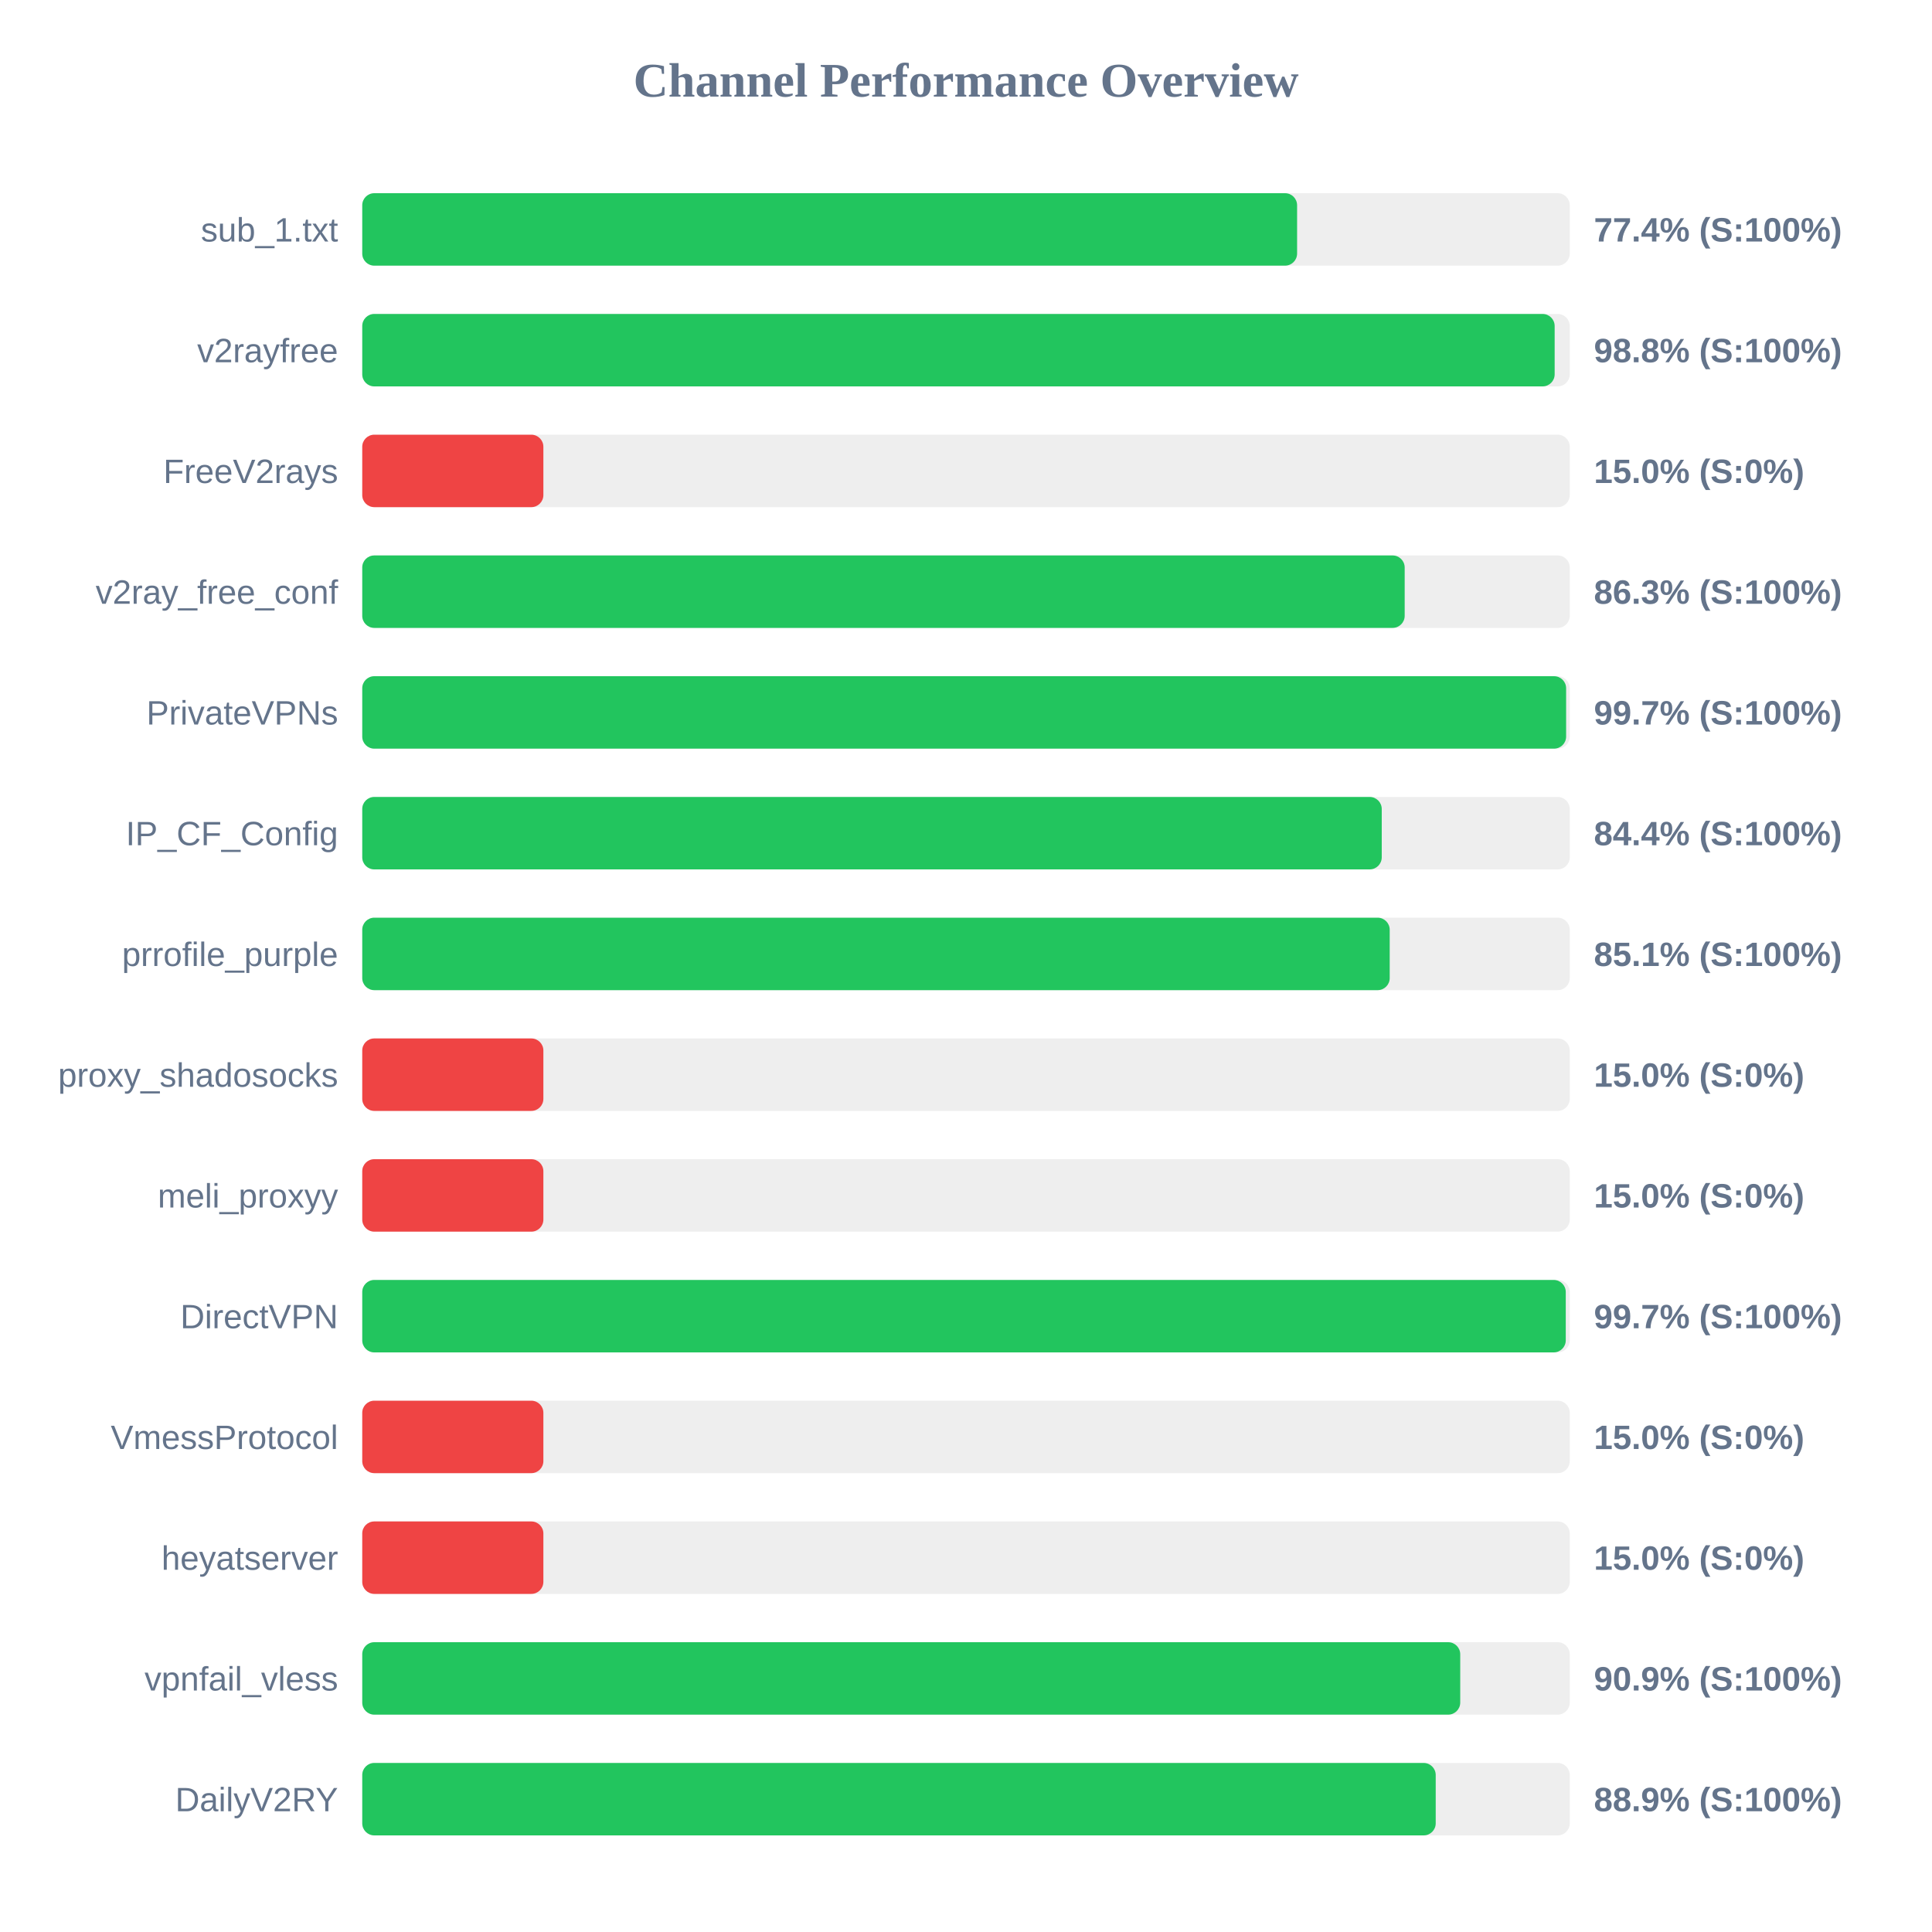
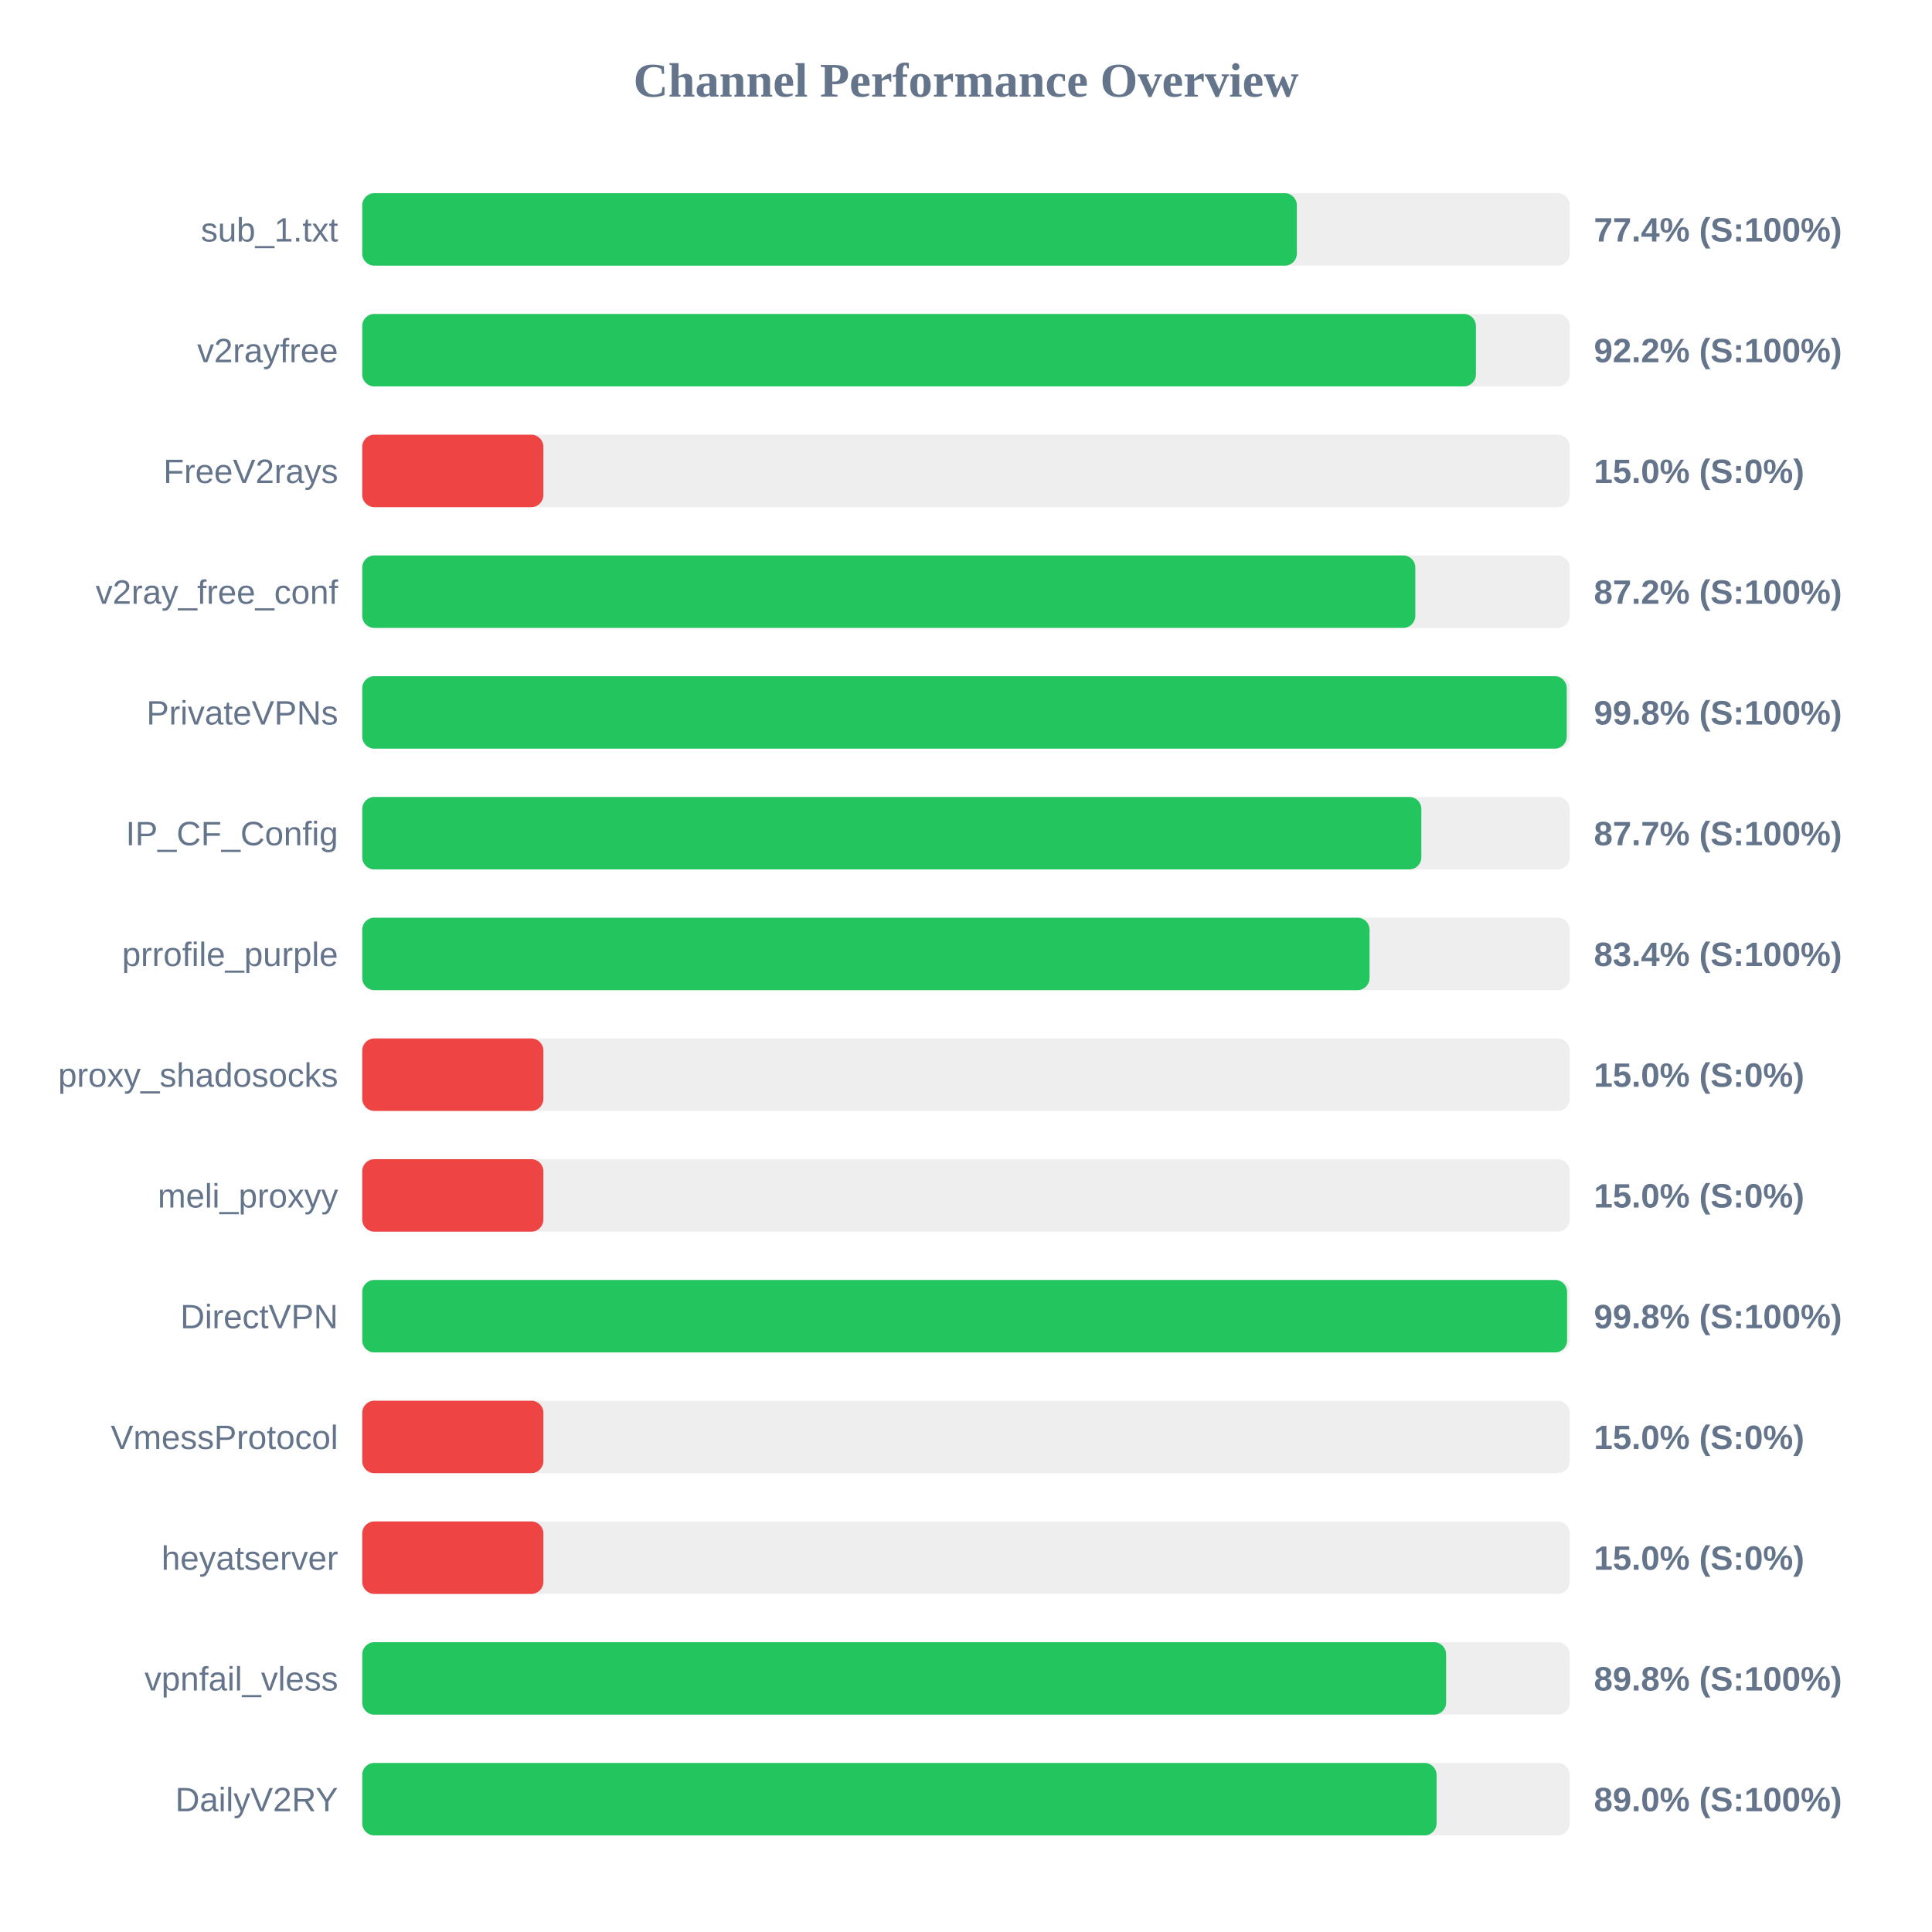
<svg xmlns="http://www.w3.org/2000/svg" width="800" height="800" version="1.1">
  <style>
        .row { font: 14px Arial; fill: #64748b; }
        .score { font: bold 14px Arial; fill: #64748b; }
    </style>
  <text x="400" y="40" text-anchor="middle" font-size="20px" font-weight="bold" fill="#64748b">Channel Performance Overview</text>
  <rect x="150" y="80" width="500" height="30" fill="#eee" rx="5" />
-   <rect x="150" y="80" width="387.1" height="30" fill="#22c55e" rx="5" />
+   <rect x="150" y="80" width="387.0" height="30" fill="#22c55e" rx="5" />
  <text x="140" y="100" text-anchor="end" class="row">sub_1.txt</text>
  <text x="660" y="100" text-anchor="start" class="score">77.4% (S:100%)</text>
  <rect x="150" y="130" width="500" height="30" fill="#eee" rx="5" />
-   <rect x="150" y="130" width="493.75" height="30" fill="#22c55e" rx="5" />
+   <rect x="150" y="130" width="461.15" height="30" fill="#22c55e" rx="5" />
  <text x="140" y="150" text-anchor="end" class="row">v2rayfree</text>
-   <text x="660" y="150" text-anchor="start" class="score">98.8% (S:100%)</text>
+   <text x="660" y="150" text-anchor="start" class="score">92.2% (S:100%)</text>
  <rect x="150" y="180" width="500" height="30" fill="#eee" rx="5" />
  <rect x="150" y="180" width="75.0" height="30" fill="#ef4444" rx="5" />
  <text x="140" y="200" text-anchor="end" class="row">FreeV2rays</text>
  <text x="660" y="200" text-anchor="start" class="score">15.0% (S:0%)</text>
  <rect x="150" y="230" width="500" height="30" fill="#eee" rx="5" />
-   <rect x="150" y="230" width="431.65" height="30" fill="#22c55e" rx="5" />
+   <rect x="150" y="230" width="436.05" height="30" fill="#22c55e" rx="5" />
  <text x="140" y="250" text-anchor="end" class="row">v2ray_free_conf</text>
-   <text x="660" y="250" text-anchor="start" class="score">86.3% (S:100%)</text>
+   <text x="660" y="250" text-anchor="start" class="score">87.2% (S:100%)</text>
  <rect x="150" y="280" width="500" height="30" fill="#eee" rx="5" />
-   <rect x="150" y="280" width="498.5" height="30" fill="#22c55e" rx="5" />
+   <rect x="150" y="280" width="498.75" height="30" fill="#22c55e" rx="5" />
  <text x="140" y="300" text-anchor="end" class="row">PrivateVPNs</text>
-   <text x="660" y="300" text-anchor="start" class="score">99.7% (S:100%)</text>
+   <text x="660" y="300" text-anchor="start" class="score">99.8% (S:100%)</text>
  <rect x="150" y="330" width="500" height="30" fill="#eee" rx="5" />
-   <rect x="150" y="330" width="422.15" height="30" fill="#22c55e" rx="5" />
+   <rect x="150" y="330" width="438.55" height="30" fill="#22c55e" rx="5" />
  <text x="140" y="350" text-anchor="end" class="row">IP_CF_Config</text>
-   <text x="660" y="350" text-anchor="start" class="score">84.4% (S:100%)</text>
+   <text x="660" y="350" text-anchor="start" class="score">87.7% (S:100%)</text>
  <rect x="150" y="380" width="500" height="30" fill="#eee" rx="5" />
-   <rect x="150" y="380" width="425.45" height="30" fill="#22c55e" rx="5" />
+   <rect x="150" y="380" width="417.1" height="30" fill="#22c55e" rx="5" />
  <text x="140" y="400" text-anchor="end" class="row">prrofile_purple</text>
-   <text x="660" y="400" text-anchor="start" class="score">85.1% (S:100%)</text>
+   <text x="660" y="400" text-anchor="start" class="score">83.4% (S:100%)</text>
  <rect x="150" y="430" width="500" height="30" fill="#eee" rx="5" />
  <rect x="150" y="430" width="75.0" height="30" fill="#ef4444" rx="5" />
  <text x="140" y="450" text-anchor="end" class="row">proxy_shadosocks</text>
  <text x="660" y="450" text-anchor="start" class="score">15.0% (S:0%)</text>
  <rect x="150" y="480" width="500" height="30" fill="#eee" rx="5" />
  <rect x="150" y="480" width="75.0" height="30" fill="#ef4444" rx="5" />
  <text x="140" y="500" text-anchor="end" class="row">meli_proxyy</text>
  <text x="660" y="500" text-anchor="start" class="score">15.0% (S:0%)</text>
  <rect x="150" y="530" width="500" height="30" fill="#eee" rx="5" />
-   <rect x="150" y="530" width="498.35" height="30" fill="#22c55e" rx="5" />
+   <rect x="150" y="530" width="498.9" height="30" fill="#22c55e" rx="5" />
  <text x="140" y="550" text-anchor="end" class="row">DirectVPN</text>
-   <text x="660" y="550" text-anchor="start" class="score">99.7% (S:100%)</text>
+   <text x="660" y="550" text-anchor="start" class="score">99.8% (S:100%)</text>
  <rect x="150" y="580" width="500" height="30" fill="#eee" rx="5" />
  <rect x="150" y="580" width="75.0" height="30" fill="#ef4444" rx="5" />
  <text x="140" y="600" text-anchor="end" class="row">VmessProtocol</text>
  <text x="660" y="600" text-anchor="start" class="score">15.0% (S:0%)</text>
  <rect x="150" y="630" width="500" height="30" fill="#eee" rx="5" />
  <rect x="150" y="630" width="75.0" height="30" fill="#ef4444" rx="5" />
  <text x="140" y="650" text-anchor="end" class="row">heyatserver</text>
  <text x="660" y="650" text-anchor="start" class="score">15.0% (S:0%)</text>
  <rect x="150" y="680" width="500" height="30" fill="#eee" rx="5" />
-   <rect x="150" y="680" width="454.65" height="30" fill="#22c55e" rx="5" />
+   <rect x="150" y="680" width="448.8" height="30" fill="#22c55e" rx="5" />
  <text x="140" y="700" text-anchor="end" class="row">vpnfail_vless</text>
-   <text x="660" y="700" text-anchor="start" class="score">90.9% (S:100%)</text>
+   <text x="660" y="700" text-anchor="start" class="score">89.8% (S:100%)</text>
  <rect x="150" y="730" width="500" height="30" fill="#eee" rx="5" />
-   <rect x="150" y="730" width="444.5" height="30" fill="#22c55e" rx="5" />
+   <rect x="150" y="730" width="444.85" height="30" fill="#22c55e" rx="5" />
  <text x="140" y="750" text-anchor="end" class="row">DailyV2RY</text>
-   <text x="660" y="750" text-anchor="start" class="score">88.9% (S:100%)</text>
+   <text x="660" y="750" text-anchor="start" class="score">89.0% (S:100%)</text>
</svg>
